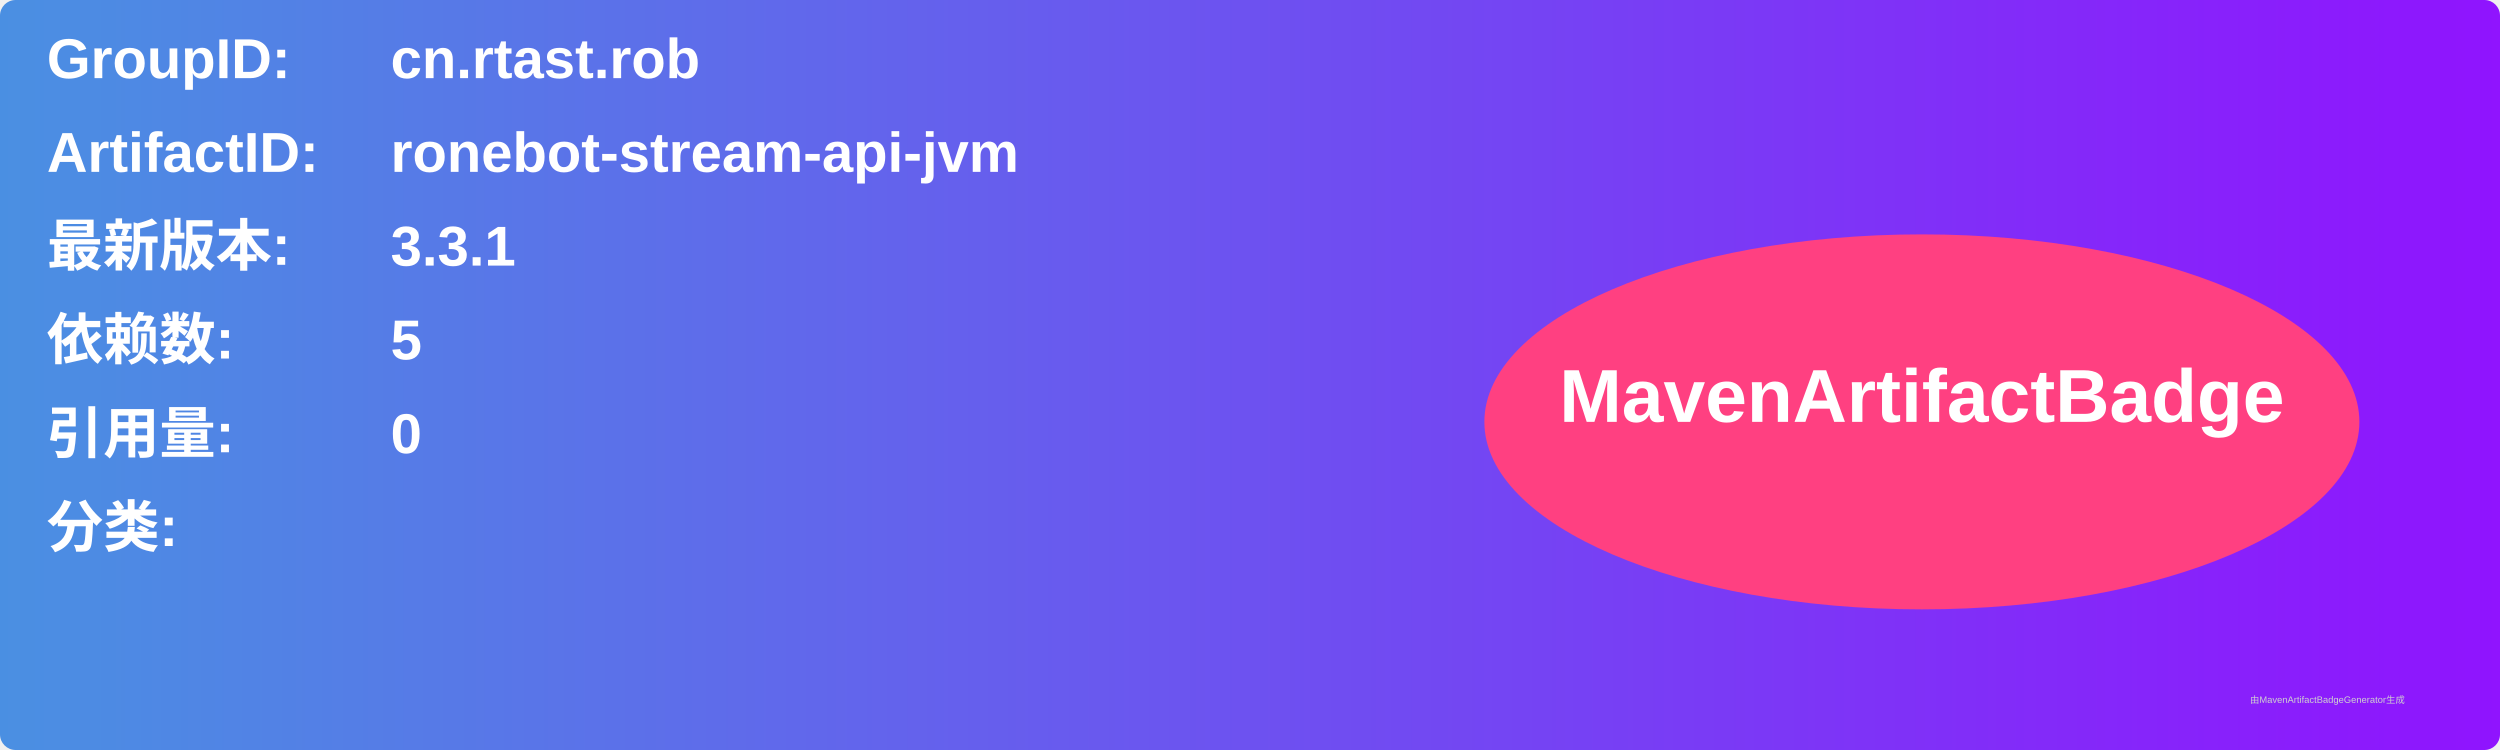
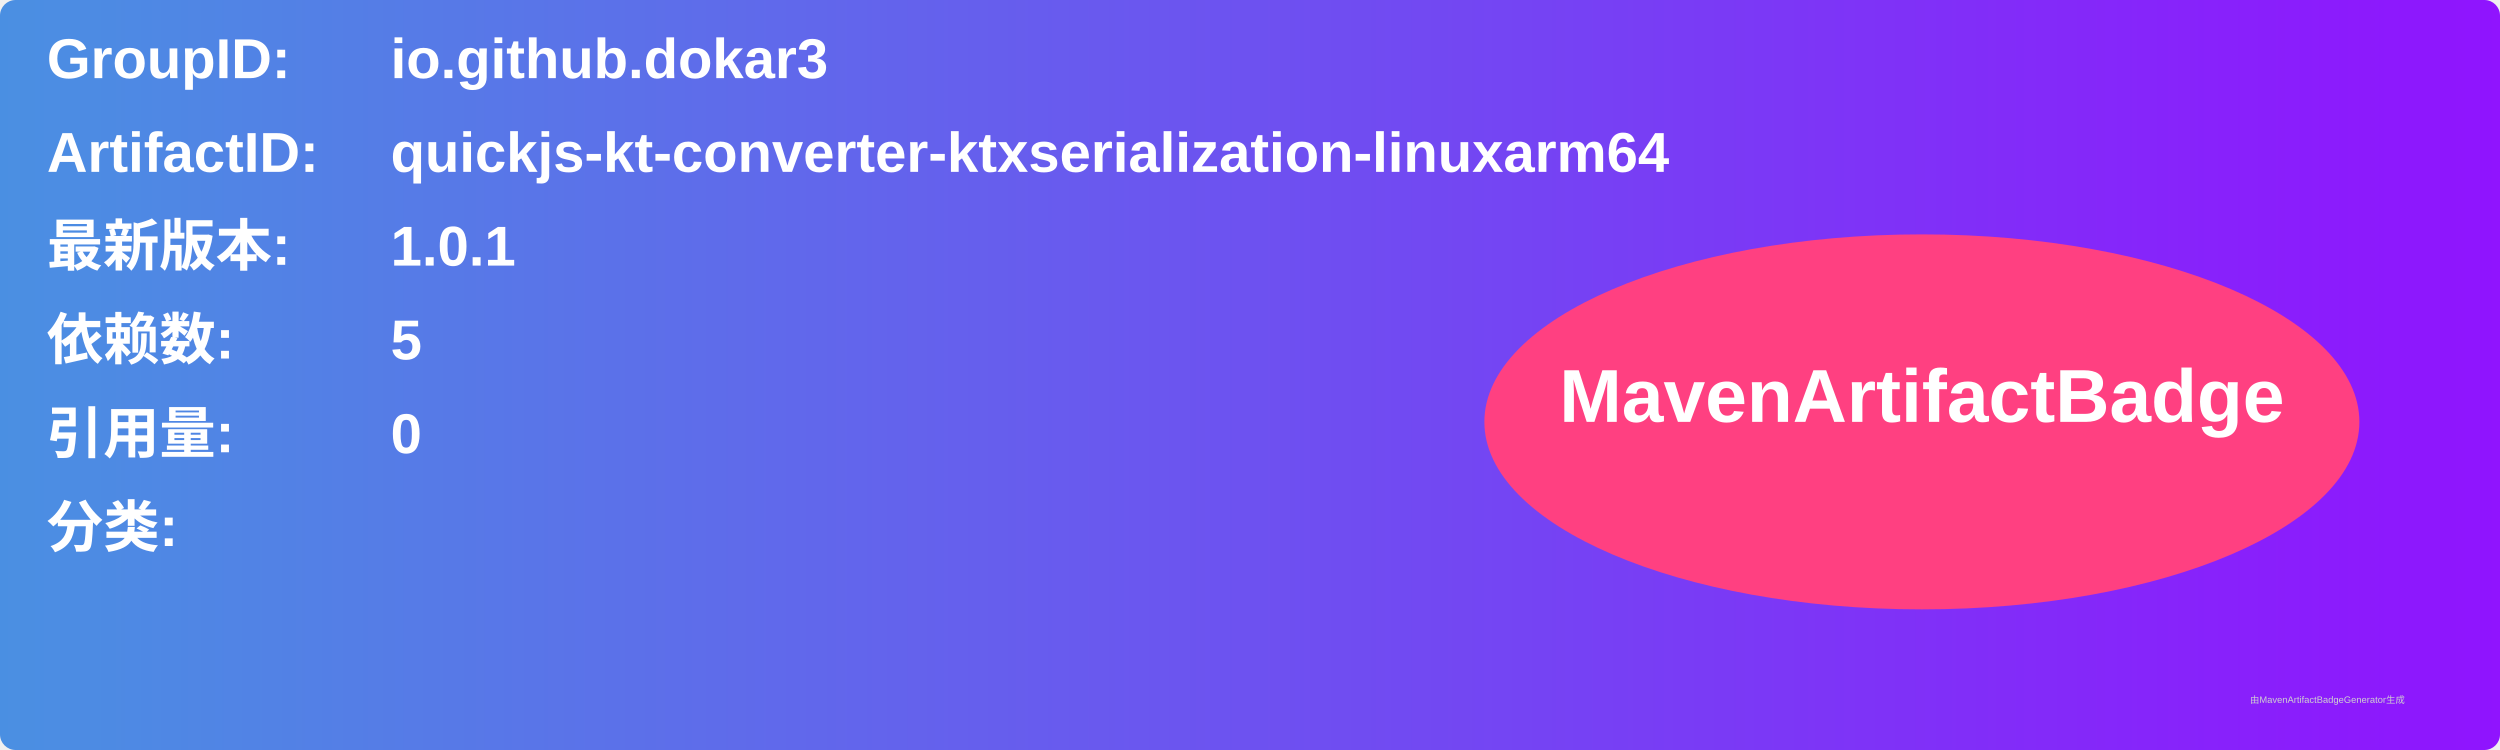
<svg xmlns="http://www.w3.org/2000/svg" width="800" height="240" viewBox="0 0 800 240">
  <linearGradient id="grad" x1="0%" y1="0%" x2="100%" y2="0%">
    <stop offset="0%" stop-color="#4a90e2" />
    <stop offset="100%" stop-color="#9013fe" />
  </linearGradient>
  <rect width="100%" height="100%" rx="5" ry="5" fill="url(#grad)" />
  <g transform="translate(15, 15)">
    <text x="0" y="10" font-family="Arial" font-size="18" fill="white" font-weight="bold" width="260">GroupID:</text>
-     <text x="110" y="10" font-family="Arial" font-size="18" fill="white" font-weight="bold" width="460">cn.rtast.rob</text>
+     <text x="110" y="10" font-family="Arial" font-size="18" fill="white" font-weight="bold" width="460">io.github.dokar3</text>
    <text x="0" y="40" font-family="Arial" font-size="18" fill="white" font-weight="bold" width="260">ArtifactID:</text>
-     <text x="110" y="40" font-family="Arial" font-size="18" fill="white" font-weight="bold" width="460">ronebot-stream-api-jvm</text>
+     <text x="110" y="40" font-family="Arial" font-size="18" fill="white" font-weight="bold" width="460">quickjs-kt-converter-ktxserialization-linuxarm64</text>
    <text x="0" y="70" font-family="Arial" font-size="18" fill="white" font-weight="bold">最新版本:</text>
    <text x="110" y="70" font-family="Arial" font-size="18" fill="white" font-weight="bold">
-       <tspan font-weight="bold">3.3.1</tspan>
+       <tspan font-weight="bold">1.0.1</tspan>
    </text>
    <text x="0" y="100" font-family="Arial" font-size="18" fill="white" font-weight="bold">依赖数: </text>
    <text x="110" y="100" font-family="Arial" font-size="18" fill="white">
      <tspan font-weight="bold">5</tspan>
    </text>
    <text x="0" y="130" font-family="Arial" font-size="18" fill="white" font-weight="bold">引用量: </text>
    <text x="110" y="130" font-family="Arial" font-size="18" fill="white">
      <tspan font-weight="bold">0</tspan>
    </text>
    <text x="0" y="160" font-family="Arial" font-size="18" fill="white" font-weight="bold">分类:</text>
    <text x="10" y="190" font-family="Arial" font-size="10" fill="white">
      <tspan font-weight="bold" />
    </text>
    <ellipse cx="600" cy="120" rx="140" ry="60" fill="#ff4081" />
    <text x="600" y="120" text-anchor="middle" font-family="Arial" font-size="24" fill="white" font-weight="bold">MavenArtifactBadge</text>
  </g>
  <text x="720" y="225" font-family="Arial" font-size="3" fill="#d0d0d0">由MavenArtifactBadgeGenerator生成</text>
</svg>
